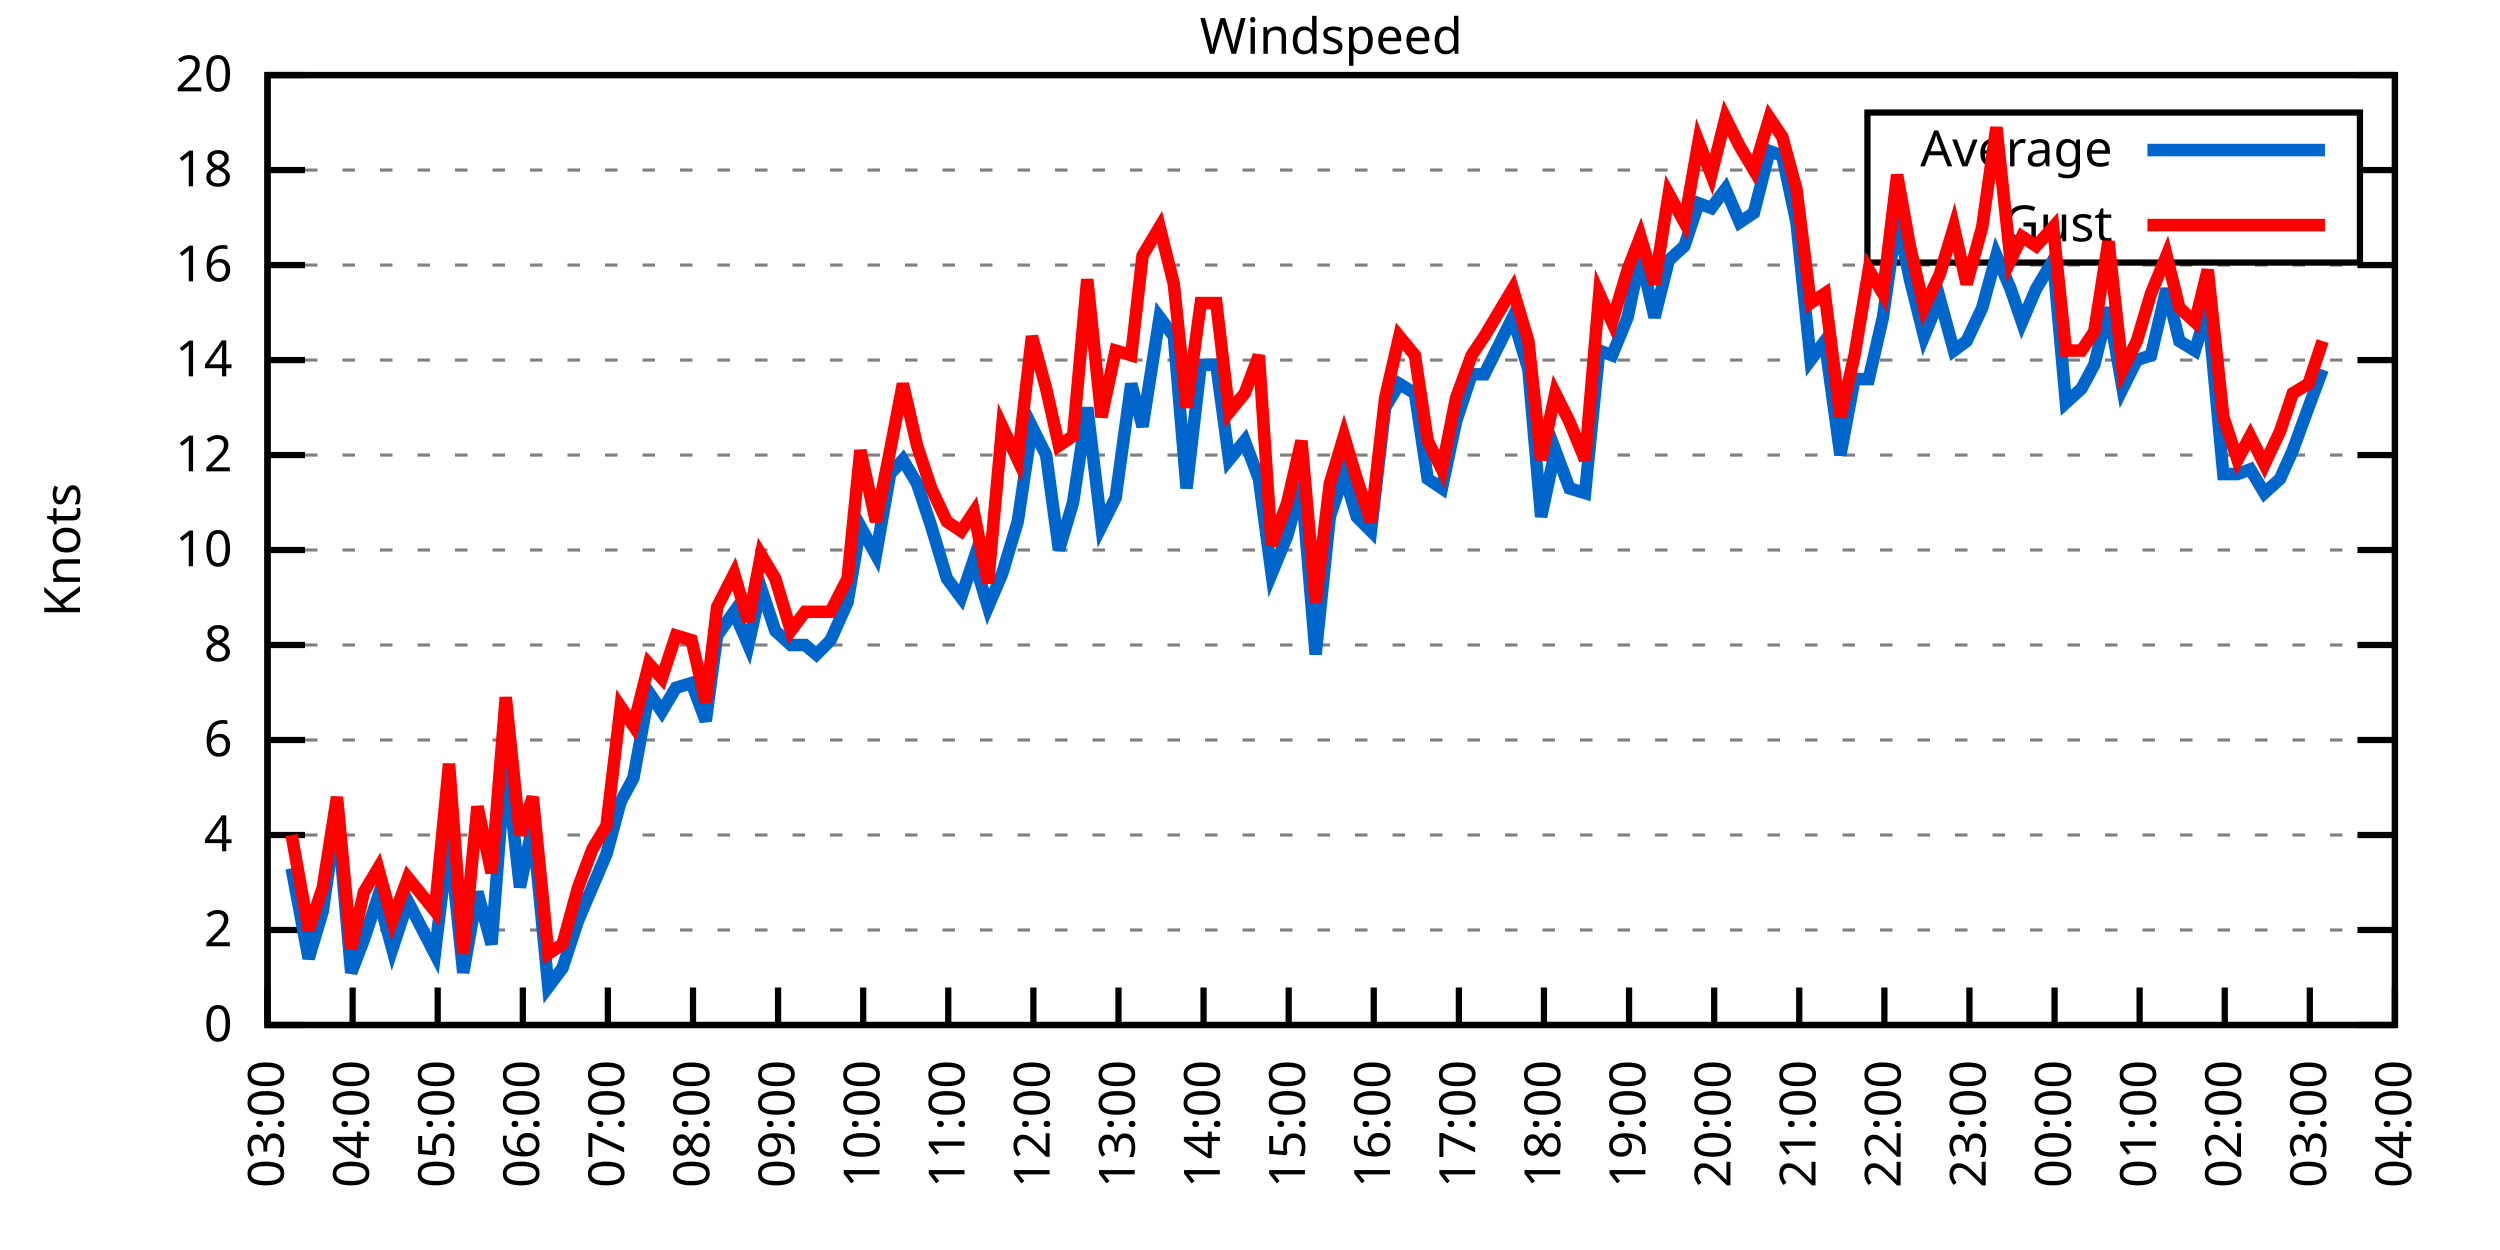
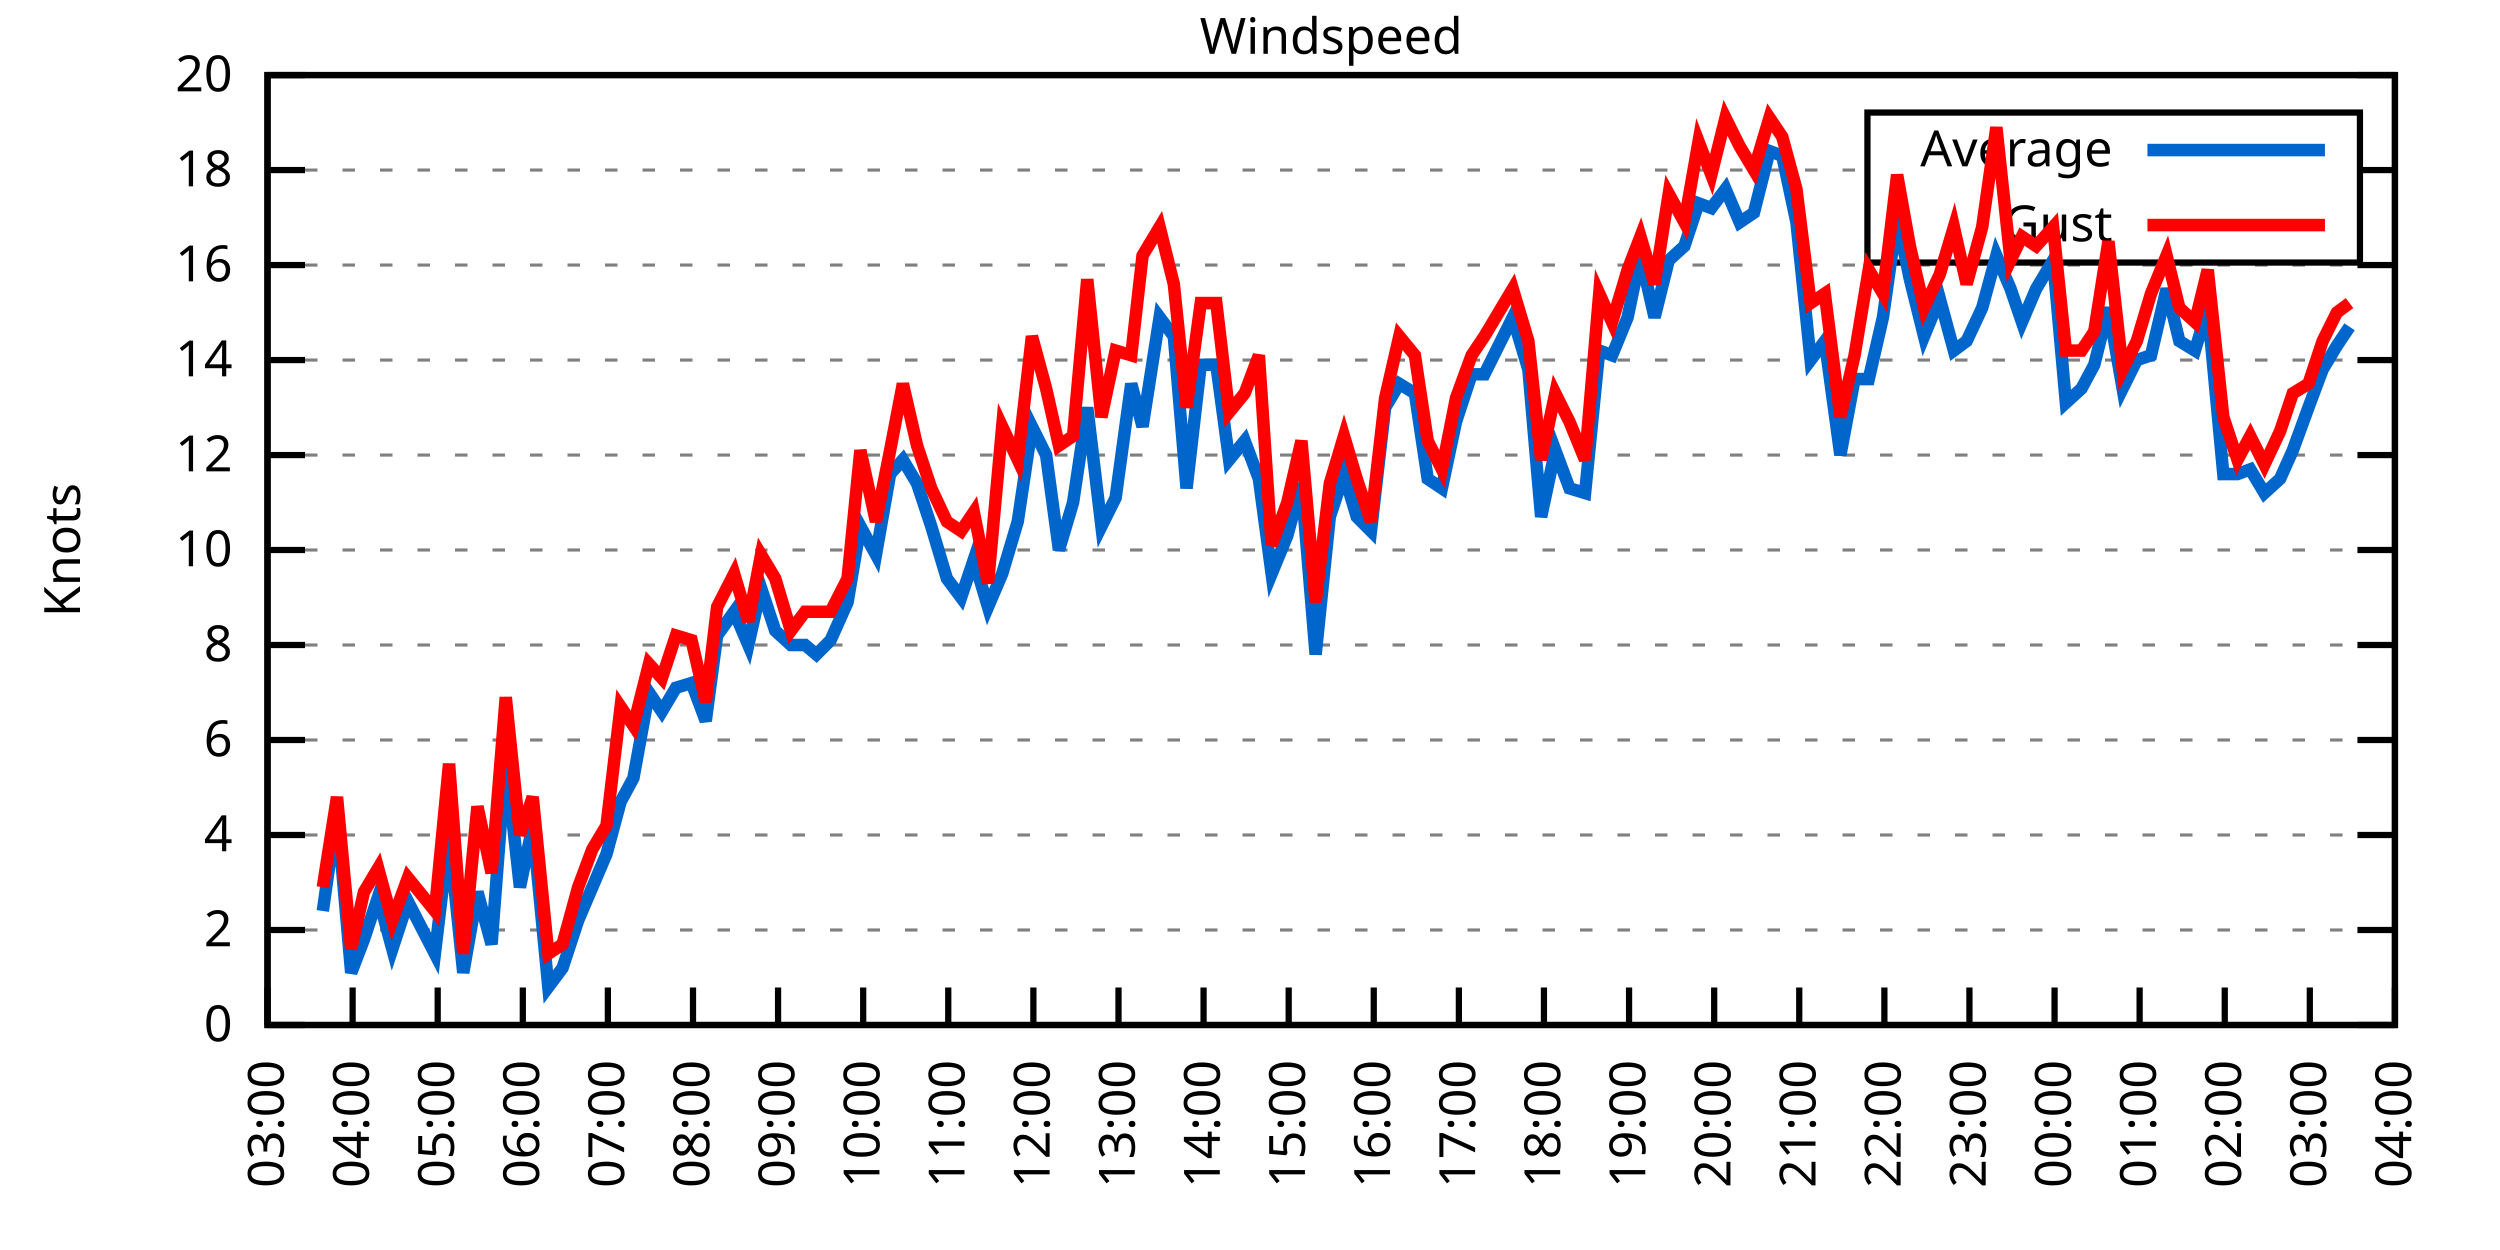
<svg xmlns="http://www.w3.org/2000/svg" xmlns:xlink="http://www.w3.org/1999/xlink" width="400" height="200" viewBox="0 0 400 200">
  <g id="gnuplot_canvas">
    <rect x="0" y="0" width="400" height="200" fill="none" />
    <defs>
      <circle id="gpDot" r="0.5" stroke-width="0.5" stroke="currentColor" />
      <path id="gpPt0" stroke-width="0.333" stroke="currentColor" d="M-1,0 h2 M0,-1 v2" />
      <path id="gpPt1" stroke-width="0.333" stroke="currentColor" d="M-1,-1 L1,1 M1,-1 L-1,1" />
      <path id="gpPt2" stroke-width="0.333" stroke="currentColor" d="M-1,0 L1,0 M0,-1 L0,1 M-1,-1 L1,1 M-1,1 L1,-1" />
      <rect id="gpPt3" stroke-width="0.333" stroke="currentColor" x="-1" y="-1" width="2" height="2" />
      <rect id="gpPt4" stroke-width="0.333" stroke="currentColor" fill="currentColor" x="-1" y="-1" width="2" height="2" />
      <circle id="gpPt5" stroke-width="0.333" stroke="currentColor" cx="0" cy="0" r="1" />
      <use xlink:href="#gpPt5" id="gpPt6" fill="currentColor" stroke="none" />
      <path id="gpPt7" stroke-width="0.333" stroke="currentColor" d="M0,-1.33 L-1.33,0.67 L1.33,0.67 z" />
      <use xlink:href="#gpPt7" id="gpPt8" fill="currentColor" stroke="none" />
      <use xlink:href="#gpPt7" id="gpPt9" stroke="currentColor" transform="rotate(180)" />
      <use xlink:href="#gpPt9" id="gpPt10" fill="currentColor" stroke="none" />
      <use xlink:href="#gpPt3" id="gpPt11" stroke="currentColor" transform="rotate(45)" />
      <use xlink:href="#gpPt11" id="gpPt12" fill="currentColor" stroke="none" />
      <path id="gpPt13" stroke-width="0.333" stroke="currentColor" d="M0,1.330 L1.265,0.411 L0.782,-1.067 L-0.782,-1.076 L-1.265,0.411 z" />
      <use xlink:href="#gpPt13" id="gpPt14" fill="currentColor" stroke="none" />
      <filter id="textbox" filterUnits="objectBoundingBox" x="0" y="0" height="1" width="1">
        <feFlood flood-color="white" flood-opacity="1" result="bgnd" />
        <feComposite in="SourceGraphic" in2="bgnd" operator="atop" />
      </filter>
      <filter id="greybox" filterUnits="objectBoundingBox" x="0" y="0" height="1" width="1">
        <feFlood flood-color="lightgrey" flood-opacity="1" result="grey" />
        <feComposite in="SourceGraphic" in2="grey" operator="atop" />
      </filter>
    </defs>
    <g fill="none" color="white" stroke="currentColor" stroke-width="1.00" stroke-linecap="butt" stroke-linejoin="miter">
</g>
    <g fill="none" color="black" stroke="currentColor" stroke-width="1.00" stroke-linecap="butt" stroke-linejoin="miter">
      <g stroke="none" shape-rendering="crispEdges">
        <polygon fill="rgb(255, 255, 255)" points="42.80,164.00 383.18,164.00 383.18,12.02 42.80,12.02 " />
      </g>
    </g>
    <g fill="none" color="black" stroke="currentColor" stroke-width="1.00" stroke-linecap="butt" stroke-linejoin="miter">
</g>
    <g fill="none" color="black" stroke="black" stroke-width="0.50" stroke-linecap="butt" stroke-linejoin="miter">
</g>
    <g fill="none" color="gray" stroke="currentColor" stroke-width="0.50" stroke-linecap="butt" stroke-linejoin="miter">
      <path stroke="gray" stroke-dasharray="2,4" class="gridline" d="M42.80,164.00 L383.19,164.00  " />
    </g>
    <g fill="none" color="gray" stroke="gray" stroke-width="1.00" stroke-linecap="butt" stroke-linejoin="miter">
</g>
    <g fill="none" color="black" stroke="currentColor" stroke-width="1.00" stroke-linecap="butt" stroke-linejoin="miter">
      <path stroke="black" d="M42.80,164.00 L48.80,164.00 M383.19,164.00 L377.19,164.00  " />
      <g transform="translate(37.20,166.60)" stroke="none" fill="black" font-family="Sans" font-size="8.00" text-anchor="end">
        <text>
          <tspan font-family="Sans"> 0</tspan>
        </text>
      </g>
    </g>
    <g fill="none" color="black" stroke="currentColor" stroke-width="1.00" stroke-linecap="butt" stroke-linejoin="miter">
</g>
    <g fill="none" color="black" stroke="black" stroke-width="0.50" stroke-linecap="butt" stroke-linejoin="miter">
</g>
    <g fill="none" color="gray" stroke="currentColor" stroke-width="0.50" stroke-linecap="butt" stroke-linejoin="miter">
      <path stroke="gray" stroke-dasharray="2,4" class="gridline" d="M42.80,148.80 L383.19,148.80  " />
    </g>
    <g fill="none" color="gray" stroke="gray" stroke-width="1.00" stroke-linecap="butt" stroke-linejoin="miter">
</g>
    <g fill="none" color="black" stroke="currentColor" stroke-width="1.00" stroke-linecap="butt" stroke-linejoin="miter">
      <path stroke="black" d="M42.80,148.80 L48.80,148.80 M383.19,148.80 L377.19,148.80  " />
      <g transform="translate(37.20,151.40)" stroke="none" fill="black" font-family="Sans" font-size="8.00" text-anchor="end">
        <text>
          <tspan font-family="Sans"> 2</tspan>
        </text>
      </g>
    </g>
    <g fill="none" color="black" stroke="currentColor" stroke-width="1.00" stroke-linecap="butt" stroke-linejoin="miter">
</g>
    <g fill="none" color="black" stroke="black" stroke-width="0.50" stroke-linecap="butt" stroke-linejoin="miter">
</g>
    <g fill="none" color="gray" stroke="currentColor" stroke-width="0.50" stroke-linecap="butt" stroke-linejoin="miter">
      <path stroke="gray" stroke-dasharray="2,4" class="gridline" d="M42.80,133.60 L383.19,133.60  " />
    </g>
    <g fill="none" color="gray" stroke="gray" stroke-width="1.00" stroke-linecap="butt" stroke-linejoin="miter">
</g>
    <g fill="none" color="black" stroke="currentColor" stroke-width="1.00" stroke-linecap="butt" stroke-linejoin="miter">
      <path stroke="black" d="M42.80,133.60 L48.80,133.60 M383.19,133.60 L377.19,133.60  " />
      <g transform="translate(37.20,136.20)" stroke="none" fill="black" font-family="Sans" font-size="8.00" text-anchor="end">
        <text>
          <tspan font-family="Sans"> 4</tspan>
        </text>
      </g>
    </g>
    <g fill="none" color="black" stroke="currentColor" stroke-width="1.00" stroke-linecap="butt" stroke-linejoin="miter">
</g>
    <g fill="none" color="black" stroke="black" stroke-width="0.50" stroke-linecap="butt" stroke-linejoin="miter">
</g>
    <g fill="none" color="gray" stroke="currentColor" stroke-width="0.50" stroke-linecap="butt" stroke-linejoin="miter">
      <path stroke="gray" stroke-dasharray="2,4" class="gridline" d="M42.80,118.40 L383.19,118.40  " />
    </g>
    <g fill="none" color="gray" stroke="gray" stroke-width="1.00" stroke-linecap="butt" stroke-linejoin="miter">
</g>
    <g fill="none" color="black" stroke="currentColor" stroke-width="1.00" stroke-linecap="butt" stroke-linejoin="miter">
      <path stroke="black" d="M42.80,118.40 L48.80,118.40 M383.19,118.40 L377.19,118.40  " />
      <g transform="translate(37.20,121.00)" stroke="none" fill="black" font-family="Sans" font-size="8.00" text-anchor="end">
        <text>
          <tspan font-family="Sans"> 6</tspan>
        </text>
      </g>
    </g>
    <g fill="none" color="black" stroke="currentColor" stroke-width="1.00" stroke-linecap="butt" stroke-linejoin="miter">
</g>
    <g fill="none" color="black" stroke="black" stroke-width="0.50" stroke-linecap="butt" stroke-linejoin="miter">
</g>
    <g fill="none" color="gray" stroke="currentColor" stroke-width="0.50" stroke-linecap="butt" stroke-linejoin="miter">
      <path stroke="gray" stroke-dasharray="2,4" class="gridline" d="M42.80,103.20 L383.19,103.20  " />
    </g>
    <g fill="none" color="gray" stroke="gray" stroke-width="1.00" stroke-linecap="butt" stroke-linejoin="miter">
</g>
    <g fill="none" color="black" stroke="currentColor" stroke-width="1.00" stroke-linecap="butt" stroke-linejoin="miter">
      <path stroke="black" d="M42.80,103.20 L48.80,103.20 M383.19,103.20 L377.19,103.20  " />
      <g transform="translate(37.20,105.80)" stroke="none" fill="black" font-family="Sans" font-size="8.00" text-anchor="end">
        <text>
          <tspan font-family="Sans"> 8</tspan>
        </text>
      </g>
    </g>
    <g fill="none" color="black" stroke="currentColor" stroke-width="1.00" stroke-linecap="butt" stroke-linejoin="miter">
</g>
    <g fill="none" color="black" stroke="black" stroke-width="0.50" stroke-linecap="butt" stroke-linejoin="miter">
</g>
    <g fill="none" color="gray" stroke="currentColor" stroke-width="0.50" stroke-linecap="butt" stroke-linejoin="miter">
      <path stroke="gray" stroke-dasharray="2,4" class="gridline" d="M42.80,88.00 L383.19,88.00  " />
    </g>
    <g fill="none" color="gray" stroke="gray" stroke-width="1.00" stroke-linecap="butt" stroke-linejoin="miter">
</g>
    <g fill="none" color="black" stroke="currentColor" stroke-width="1.00" stroke-linecap="butt" stroke-linejoin="miter">
      <path stroke="black" d="M42.80,88.00 L48.80,88.00 M383.19,88.00 L377.19,88.00  " />
      <g transform="translate(37.20,90.60)" stroke="none" fill="black" font-family="Sans" font-size="8.00" text-anchor="end">
        <text>
          <tspan font-family="Sans"> 10</tspan>
        </text>
      </g>
    </g>
    <g fill="none" color="black" stroke="currentColor" stroke-width="1.00" stroke-linecap="butt" stroke-linejoin="miter">
</g>
    <g fill="none" color="black" stroke="black" stroke-width="0.50" stroke-linecap="butt" stroke-linejoin="miter">
</g>
    <g fill="none" color="gray" stroke="currentColor" stroke-width="0.50" stroke-linecap="butt" stroke-linejoin="miter">
      <path stroke="gray" stroke-dasharray="2,4" class="gridline" d="M42.80,72.81 L383.19,72.81  " />
    </g>
    <g fill="none" color="gray" stroke="gray" stroke-width="1.00" stroke-linecap="butt" stroke-linejoin="miter">
</g>
    <g fill="none" color="black" stroke="currentColor" stroke-width="1.00" stroke-linecap="butt" stroke-linejoin="miter">
      <path stroke="black" d="M42.80,72.81 L48.80,72.81 M383.19,72.81 L377.19,72.81  " />
      <g transform="translate(37.20,75.41)" stroke="none" fill="black" font-family="Sans" font-size="8.00" text-anchor="end">
        <text>
          <tspan font-family="Sans"> 12</tspan>
        </text>
      </g>
    </g>
    <g fill="none" color="black" stroke="currentColor" stroke-width="1.00" stroke-linecap="butt" stroke-linejoin="miter">
</g>
    <g fill="none" color="black" stroke="black" stroke-width="0.50" stroke-linecap="butt" stroke-linejoin="miter">
</g>
    <g fill="none" color="gray" stroke="currentColor" stroke-width="0.50" stroke-linecap="butt" stroke-linejoin="miter">
      <path stroke="gray" stroke-dasharray="2,4" class="gridline" d="M42.80,57.61 L383.19,57.61  " />
    </g>
    <g fill="none" color="gray" stroke="gray" stroke-width="1.00" stroke-linecap="butt" stroke-linejoin="miter">
</g>
    <g fill="none" color="black" stroke="currentColor" stroke-width="1.00" stroke-linecap="butt" stroke-linejoin="miter">
      <path stroke="black" d="M42.80,57.61 L48.80,57.61 M383.19,57.61 L377.19,57.61  " />
      <g transform="translate(37.20,60.21)" stroke="none" fill="black" font-family="Sans" font-size="8.00" text-anchor="end">
        <text>
          <tspan font-family="Sans"> 14</tspan>
        </text>
      </g>
    </g>
    <g fill="none" color="black" stroke="currentColor" stroke-width="1.00" stroke-linecap="butt" stroke-linejoin="miter">
</g>
    <g fill="none" color="black" stroke="black" stroke-width="0.50" stroke-linecap="butt" stroke-linejoin="miter">
</g>
    <g fill="none" color="gray" stroke="currentColor" stroke-width="0.50" stroke-linecap="butt" stroke-linejoin="miter">
      <path stroke="gray" stroke-dasharray="2,4" class="gridline" d="M42.80,42.41 L383.19,42.41  " />
    </g>
    <g fill="none" color="gray" stroke="gray" stroke-width="1.00" stroke-linecap="butt" stroke-linejoin="miter">
</g>
    <g fill="none" color="black" stroke="currentColor" stroke-width="1.00" stroke-linecap="butt" stroke-linejoin="miter">
      <path stroke="black" d="M42.80,42.41 L48.80,42.41 M383.19,42.41 L377.19,42.41  " />
      <g transform="translate(37.20,45.01)" stroke="none" fill="black" font-family="Sans" font-size="8.00" text-anchor="end">
        <text>
          <tspan font-family="Sans"> 16</tspan>
        </text>
      </g>
    </g>
    <g fill="none" color="black" stroke="currentColor" stroke-width="1.00" stroke-linecap="butt" stroke-linejoin="miter">
</g>
    <g fill="none" color="black" stroke="black" stroke-width="0.50" stroke-linecap="butt" stroke-linejoin="miter">
</g>
    <g fill="none" color="gray" stroke="currentColor" stroke-width="0.50" stroke-linecap="butt" stroke-linejoin="miter">
      <path stroke="gray" stroke-dasharray="2,4" class="gridline" d="M42.80,27.21 L298.79,27.21 M377.59,27.21 L383.19,27.21  " />
    </g>
    <g fill="none" color="gray" stroke="gray" stroke-width="1.00" stroke-linecap="butt" stroke-linejoin="miter">
</g>
    <g fill="none" color="black" stroke="currentColor" stroke-width="1.00" stroke-linecap="butt" stroke-linejoin="miter">
      <path stroke="black" d="M42.80,27.21 L48.80,27.21 M383.19,27.21 L377.19,27.21  " />
      <g transform="translate(37.20,29.81)" stroke="none" fill="black" font-family="Sans" font-size="8.00" text-anchor="end">
        <text>
          <tspan font-family="Sans"> 18</tspan>
        </text>
      </g>
    </g>
    <g fill="none" color="black" stroke="currentColor" stroke-width="1.00" stroke-linecap="butt" stroke-linejoin="miter">
</g>
    <g fill="none" color="black" stroke="black" stroke-width="0.50" stroke-linecap="butt" stroke-linejoin="miter">
</g>
    <g fill="none" color="gray" stroke="currentColor" stroke-width="0.50" stroke-linecap="butt" stroke-linejoin="miter">
      <path stroke="gray" stroke-dasharray="2,4" class="gridline" d="M42.80,12.01 L383.19,12.01  " />
    </g>
    <g fill="none" color="gray" stroke="gray" stroke-width="1.00" stroke-linecap="butt" stroke-linejoin="miter">
</g>
    <g fill="none" color="black" stroke="currentColor" stroke-width="1.00" stroke-linecap="butt" stroke-linejoin="miter">
      <path stroke="black" d="M42.80,12.01 L48.80,12.01 M383.19,12.01 L377.19,12.01  " />
      <g transform="translate(37.20,14.61)" stroke="none" fill="black" font-family="Sans" font-size="8.00" text-anchor="end">
        <text>
          <tspan font-family="Sans"> 20</tspan>
        </text>
      </g>
    </g>
    <g fill="none" color="black" stroke="currentColor" stroke-width="1.00" stroke-linecap="butt" stroke-linejoin="miter">
      <path stroke="black" d="M42.80,164.00 L42.80,158.00  " />
      <g transform="translate(45.40,169.60) rotate(270.00)" stroke="none" fill="black" font-family="Sans" font-size="8.00" text-anchor="end">
        <text>
          <tspan font-family="Sans">03:00</tspan>
        </text>
      </g>
    </g>
    <g fill="none" color="black" stroke="currentColor" stroke-width="1.00" stroke-linecap="butt" stroke-linejoin="miter">
      <path stroke="black" d="M56.42,164.00 L56.42,158.00  " />
      <g transform="translate(59.02,169.60) rotate(270.00)" stroke="none" fill="black" font-family="Sans" font-size="8.00" text-anchor="end">
        <text>
          <tspan font-family="Sans">04:00</tspan>
        </text>
      </g>
    </g>
    <g fill="none" color="black" stroke="currentColor" stroke-width="1.00" stroke-linecap="butt" stroke-linejoin="miter">
      <path stroke="black" d="M70.03,164.00 L70.03,158.00  " />
      <g transform="translate(72.63,169.60) rotate(270.00)" stroke="none" fill="black" font-family="Sans" font-size="8.00" text-anchor="end">
        <text>
          <tspan font-family="Sans">05:00</tspan>
        </text>
      </g>
    </g>
    <g fill="none" color="black" stroke="currentColor" stroke-width="1.00" stroke-linecap="butt" stroke-linejoin="miter">
      <path stroke="black" d="M83.65,164.00 L83.65,158.00  " />
      <g transform="translate(86.25,169.60) rotate(270.00)" stroke="none" fill="black" font-family="Sans" font-size="8.00" text-anchor="end">
        <text>
          <tspan font-family="Sans">06:00</tspan>
        </text>
      </g>
    </g>
    <g fill="none" color="black" stroke="currentColor" stroke-width="1.00" stroke-linecap="butt" stroke-linejoin="miter">
      <path stroke="black" d="M97.26,164.00 L97.26,158.00  " />
      <g transform="translate(99.86,169.60) rotate(270.00)" stroke="none" fill="black" font-family="Sans" font-size="8.00" text-anchor="end">
        <text>
          <tspan font-family="Sans">07:00</tspan>
        </text>
      </g>
    </g>
    <g fill="none" color="black" stroke="currentColor" stroke-width="1.00" stroke-linecap="butt" stroke-linejoin="miter">
      <path stroke="black" d="M110.88,164.00 L110.88,158.00  " />
      <g transform="translate(113.48,169.60) rotate(270.00)" stroke="none" fill="black" font-family="Sans" font-size="8.00" text-anchor="end">
        <text>
          <tspan font-family="Sans">08:00</tspan>
        </text>
      </g>
    </g>
    <g fill="none" color="black" stroke="currentColor" stroke-width="1.00" stroke-linecap="butt" stroke-linejoin="miter">
      <path stroke="black" d="M124.49,164.00 L124.49,158.00  " />
      <g transform="translate(127.09,169.60) rotate(270.00)" stroke="none" fill="black" font-family="Sans" font-size="8.00" text-anchor="end">
        <text>
          <tspan font-family="Sans">09:00</tspan>
        </text>
      </g>
    </g>
    <g fill="none" color="black" stroke="currentColor" stroke-width="1.00" stroke-linecap="butt" stroke-linejoin="miter">
      <path stroke="black" d="M138.11,164.00 L138.11,158.00  " />
      <g transform="translate(140.71,169.60) rotate(270.00)" stroke="none" fill="black" font-family="Sans" font-size="8.00" text-anchor="end">
        <text>
          <tspan font-family="Sans">10:00</tspan>
        </text>
      </g>
    </g>
    <g fill="none" color="black" stroke="currentColor" stroke-width="1.00" stroke-linecap="butt" stroke-linejoin="miter">
      <path stroke="black" d="M151.72,164.00 L151.72,158.00  " />
      <g transform="translate(154.32,169.60) rotate(270.00)" stroke="none" fill="black" font-family="Sans" font-size="8.00" text-anchor="end">
        <text>
          <tspan font-family="Sans">11:00</tspan>
        </text>
      </g>
    </g>
    <g fill="none" color="black" stroke="currentColor" stroke-width="1.00" stroke-linecap="butt" stroke-linejoin="miter">
      <path stroke="black" d="M165.34,164.00 L165.34,158.00  " />
      <g transform="translate(167.94,169.60) rotate(270.00)" stroke="none" fill="black" font-family="Sans" font-size="8.00" text-anchor="end">
        <text>
          <tspan font-family="Sans">12:00</tspan>
        </text>
      </g>
    </g>
    <g fill="none" color="black" stroke="currentColor" stroke-width="1.00" stroke-linecap="butt" stroke-linejoin="miter">
      <path stroke="black" d="M178.96,164.00 L178.96,158.00  " />
      <g transform="translate(181.56,169.60) rotate(270.00)" stroke="none" fill="black" font-family="Sans" font-size="8.00" text-anchor="end">
        <text>
          <tspan font-family="Sans">13:00</tspan>
        </text>
      </g>
    </g>
    <g fill="none" color="black" stroke="currentColor" stroke-width="1.00" stroke-linecap="butt" stroke-linejoin="miter">
      <path stroke="black" d="M192.57,164.00 L192.57,158.00  " />
      <g transform="translate(195.17,169.60) rotate(270.00)" stroke="none" fill="black" font-family="Sans" font-size="8.00" text-anchor="end">
        <text>
          <tspan font-family="Sans">14:00</tspan>
        </text>
      </g>
    </g>
    <g fill="none" color="black" stroke="currentColor" stroke-width="1.00" stroke-linecap="butt" stroke-linejoin="miter">
      <path stroke="black" d="M206.19,164.00 L206.19,158.00  " />
      <g transform="translate(208.79,169.60) rotate(270.00)" stroke="none" fill="black" font-family="Sans" font-size="8.00" text-anchor="end">
        <text>
          <tspan font-family="Sans">15:00</tspan>
        </text>
      </g>
    </g>
    <g fill="none" color="black" stroke="currentColor" stroke-width="1.00" stroke-linecap="butt" stroke-linejoin="miter">
      <path stroke="black" d="M219.80,164.00 L219.80,158.00  " />
      <g transform="translate(222.40,169.60) rotate(270.00)" stroke="none" fill="black" font-family="Sans" font-size="8.00" text-anchor="end">
        <text>
          <tspan font-family="Sans">16:00</tspan>
        </text>
      </g>
    </g>
    <g fill="none" color="black" stroke="currentColor" stroke-width="1.00" stroke-linecap="butt" stroke-linejoin="miter">
      <path stroke="black" d="M233.42,164.00 L233.42,158.00  " />
      <g transform="translate(236.02,169.60) rotate(270.00)" stroke="none" fill="black" font-family="Sans" font-size="8.00" text-anchor="end">
        <text>
          <tspan font-family="Sans">17:00</tspan>
        </text>
      </g>
    </g>
    <g fill="none" color="black" stroke="currentColor" stroke-width="1.00" stroke-linecap="butt" stroke-linejoin="miter">
      <path stroke="black" d="M247.03,164.00 L247.03,158.00  " />
      <g transform="translate(249.63,169.60) rotate(270.00)" stroke="none" fill="black" font-family="Sans" font-size="8.00" text-anchor="end">
        <text>
          <tspan font-family="Sans">18:00</tspan>
        </text>
      </g>
    </g>
    <g fill="none" color="black" stroke="currentColor" stroke-width="1.00" stroke-linecap="butt" stroke-linejoin="miter">
      <path stroke="black" d="M260.65,164.00 L260.65,158.00  " />
      <g transform="translate(263.25,169.60) rotate(270.00)" stroke="none" fill="black" font-family="Sans" font-size="8.00" text-anchor="end">
        <text>
          <tspan font-family="Sans">19:00</tspan>
        </text>
      </g>
    </g>
    <g fill="none" color="black" stroke="currentColor" stroke-width="1.00" stroke-linecap="butt" stroke-linejoin="miter">
      <path stroke="black" d="M274.27,164.00 L274.27,158.00  " />
      <g transform="translate(276.87,169.60) rotate(270.00)" stroke="none" fill="black" font-family="Sans" font-size="8.00" text-anchor="end">
        <text>
          <tspan font-family="Sans">20:00</tspan>
        </text>
      </g>
    </g>
    <g fill="none" color="black" stroke="currentColor" stroke-width="1.00" stroke-linecap="butt" stroke-linejoin="miter">
      <path stroke="black" d="M287.88,164.00 L287.88,158.00  " />
      <g transform="translate(290.48,169.60) rotate(270.00)" stroke="none" fill="black" font-family="Sans" font-size="8.00" text-anchor="end">
        <text>
          <tspan font-family="Sans">21:00</tspan>
        </text>
      </g>
    </g>
    <g fill="none" color="black" stroke="currentColor" stroke-width="1.00" stroke-linecap="butt" stroke-linejoin="miter">
      <path stroke="black" d="M301.50,164.00 L301.50,158.00  " />
      <g transform="translate(304.10,169.60) rotate(270.00)" stroke="none" fill="black" font-family="Sans" font-size="8.00" text-anchor="end">
        <text>
          <tspan font-family="Sans">22:00</tspan>
        </text>
      </g>
    </g>
    <g fill="none" color="black" stroke="currentColor" stroke-width="1.00" stroke-linecap="butt" stroke-linejoin="miter">
      <path stroke="black" d="M315.11,164.00 L315.11,158.00  " />
      <g transform="translate(317.71,169.60) rotate(270.00)" stroke="none" fill="black" font-family="Sans" font-size="8.00" text-anchor="end">
        <text>
          <tspan font-family="Sans">23:00</tspan>
        </text>
      </g>
    </g>
    <g fill="none" color="black" stroke="currentColor" stroke-width="1.00" stroke-linecap="butt" stroke-linejoin="miter">
      <path stroke="black" d="M328.73,164.00 L328.73,158.00  " />
      <g transform="translate(331.33,169.60) rotate(270.00)" stroke="none" fill="black" font-family="Sans" font-size="8.00" text-anchor="end">
        <text>
          <tspan font-family="Sans">00:00</tspan>
        </text>
      </g>
    </g>
    <g fill="none" color="black" stroke="currentColor" stroke-width="1.00" stroke-linecap="butt" stroke-linejoin="miter">
      <path stroke="black" d="M342.34,164.00 L342.34,158.00  " />
      <g transform="translate(344.94,169.60) rotate(270.00)" stroke="none" fill="black" font-family="Sans" font-size="8.00" text-anchor="end">
        <text>
          <tspan font-family="Sans">01:00</tspan>
        </text>
      </g>
    </g>
    <g fill="none" color="black" stroke="currentColor" stroke-width="1.00" stroke-linecap="butt" stroke-linejoin="miter">
      <path stroke="black" d="M355.96,164.00 L355.96,158.00  " />
      <g transform="translate(358.56,169.60) rotate(270.00)" stroke="none" fill="black" font-family="Sans" font-size="8.00" text-anchor="end">
        <text>
          <tspan font-family="Sans">02:00</tspan>
        </text>
      </g>
    </g>
    <g fill="none" color="black" stroke="currentColor" stroke-width="1.00" stroke-linecap="butt" stroke-linejoin="miter">
      <path stroke="black" d="M369.57,164.00 L369.57,158.00  " />
      <g transform="translate(372.17,169.60) rotate(270.00)" stroke="none" fill="black" font-family="Sans" font-size="8.00" text-anchor="end">
        <text>
          <tspan font-family="Sans">03:00</tspan>
        </text>
      </g>
    </g>
    <g fill="none" color="black" stroke="currentColor" stroke-width="1.00" stroke-linecap="butt" stroke-linejoin="miter">
      <path stroke="black" d="M383.19,164.00 L383.19,158.00  " />
      <g transform="translate(385.79,169.60) rotate(270.00)" stroke="none" fill="black" font-family="Sans" font-size="8.00" text-anchor="end">
        <text>
          <tspan font-family="Sans">04:00</tspan>
        </text>
      </g>
    </g>
    <g fill="none" color="black" stroke="currentColor" stroke-width="1.00" stroke-linecap="butt" stroke-linejoin="miter">
</g>
    <g fill="none" color="black" stroke="currentColor" stroke-width="1.00" stroke-linecap="butt" stroke-linejoin="miter">
      <path stroke="black" d="M42.80,12.01 L42.80,164.00 L383.19,164.00 L383.19,12.01 L42.80,12.01 Z  " />
    </g>
    <g fill="none" color="black" stroke="currentColor" stroke-width="1.00" stroke-linecap="butt" stroke-linejoin="miter">
</g>
    <g fill="none" color="black" stroke="currentColor" stroke-width="1.00" stroke-linecap="butt" stroke-linejoin="miter">
      <path stroke="black" d="M298.79,42.01 L298.79,18.01 L377.59,18.01 L377.59,42.01 L298.79,42.01 Z  " />
    </g>
    <g id="Windspeed_plot_1">
      <g fill="none" color="white" stroke="black" stroke-width="2.00" stroke-linecap="butt" stroke-linejoin="miter">
</g>
      <g fill="none" color="black" stroke="currentColor" stroke-width="2.00" stroke-linecap="butt" stroke-linejoin="miter">
        <g transform="translate(337.99,26.61)" stroke="none" fill="black" font-family="Sans" font-size="8.00" text-anchor="end">
          <text>
            <tspan font-family="Sans">Average</tspan>
          </text>
        </g>
      </g>
      <g fill="none" color="black" stroke="currentColor" stroke-width="2.00" stroke-linecap="butt" stroke-linejoin="miter">
-         <path stroke="rgb(  0, 102, 204)" d="M343.59,24.01 L371.99,24.01 M46.66,138.92 L49.38,153.36 L51.65,145.76 L53.92,129.80 L56.19,155.64 L58.23,150.32   L60.50,143.48 L62.77,151.84 L65.27,144.24 L69.58,152.60 L71.85,133.60 L74.12,155.64 L76.39,142.72 L78.65,151.08   L80.92,121.44 L83.19,141.96 L85.24,132.08 L87.73,157.92 L90.00,154.88 L92.50,147.28 L94.77,141.96 L97.04,136.64   L99.30,128.28 L101.35,124.48 L103.84,110.80 L105.89,113.84 L108.15,110.04 L110.65,109.28 L112.92,115.36 L114.74,101.68   L117.46,97.88 L119.73,103.20 L121.77,94.08 L124.04,100.92 L126.54,103.20 L128.81,103.20 L130.62,104.72 L132.89,102.44   L135.61,96.36 L137.66,84.21 L140.15,88.76 L142.42,75.85 L144.46,73.57 L146.73,77.37 L149.00,84.21 L151.50,92.56   L153.77,95.60 L155.81,89.52 L158.08,97.12 L160.35,91.80 L162.84,83.45 L165.11,68.25 L167.38,72.81 L169.43,88.00   L171.69,80.41 L173.96,65.21 L176.23,84.21 L178.50,79.65 L181.00,61.41 L182.81,68.25 L185.54,50.77 L187.81,53.81   L189.85,78.13 L192.12,58.37 L194.61,58.37 L196.66,73.57 L199.15,70.53 L201.42,76.61 L203.46,91.80 L205.96,85.73   L208.23,77.37 L210.50,104.72 L212.77,82.69 L215.04,75.85 L217.08,82.69 L219.35,84.97 L221.62,65.21 L223.89,61.41   L226.38,62.93 L228.43,76.61 L230.70,78.13 L232.96,67.49 L235.46,59.89 L237.50,59.89 L239.77,55.33 L242.04,50.77   L244.54,59.13 L246.58,82.69 L248.85,72.05 L251.12,78.13 L253.61,78.89 L255.88,56.09 L257.93,56.85 L260.42,50.77   L262.47,40.89 L264.73,50.77 L267.00,41.65 L269.50,39.37 L271.77,32.53 L273.81,33.29 L276.08,30.25 L278.35,35.57   L280.62,34.05 L283.12,24.17 L285.16,24.93 L287.43,35.57 L289.70,57.61 L291.97,54.57 L294.46,72.81 L296.73,60.65   L299.00,60.65 L301.27,50.77 L303.54,34.81 L305.58,44.69 L307.85,53.81 L310.35,47.73 L312.62,56.09 L314.66,54.57   L317.15,49.25 L319.42,40.89 L321.69,46.21 L323.51,51.53 L325.78,46.21 L328.50,41.65 L330.54,64.45 L333.04,62.17   L335.08,58.37 L337.35,49.25 L339.62,62.17 L341.89,57.61 L344.16,56.85 L346.65,46.21 L348.70,54.57 L351.19,56.09   L353.24,49.25 L355.73,75.85 L358.00,75.85 L360.04,75.09 L362.31,78.89 L364.81,76.61 L366.85,72.05 L369.35,65.21   L371.62,59.13  " />
+         <path stroke="rgb(  0, 102, 204)" d="M343.59,24.01 L371.99,24.01 M51.65,145.76 L53.92,129.80 L56.19,155.64 L58.23,150.32 L60.50,143.48 L62.77,151.84   L65.27,144.24 L69.58,152.60 L71.85,133.60 L74.12,155.64 L76.39,142.72 L78.65,151.08 L80.92,121.44 L83.19,141.96   L85.24,132.08 L87.73,157.92 L90.00,154.88 L92.50,147.28 L94.77,141.96 L97.04,136.64 L99.30,128.28 L101.35,124.48   L103.84,110.80 L105.89,113.84 L108.15,110.04 L110.65,109.28 L112.92,115.36 L114.74,101.68 L117.46,97.88 L119.73,103.20   L121.77,94.08 L124.04,100.92 L126.54,103.20 L128.81,103.20 L130.62,104.72 L132.89,102.44 L135.61,96.36 L137.66,84.21   L140.15,88.76 L142.42,75.85 L144.46,73.57 L146.73,77.37 L149.00,84.21 L151.50,92.56 L153.77,95.60 L155.81,89.52   L158.08,97.12 L160.35,91.80 L162.84,83.45 L165.11,68.25 L167.38,72.81 L169.43,88.00 L171.69,80.41 L173.96,65.21   L176.23,84.21 L178.50,79.65 L181.00,61.41 L182.81,68.25 L185.54,50.77 L187.81,53.81 L189.85,78.13 L192.12,58.37   L194.61,58.37 L196.66,73.57 L199.15,70.53 L201.42,76.61 L203.46,91.80 L205.96,85.73 L208.23,77.37 L210.50,104.72   L212.77,82.69 L215.04,75.85 L217.08,82.69 L219.35,84.97 L221.62,65.21 L223.89,61.41 L226.38,62.93 L228.43,76.61   L230.70,78.13 L232.96,67.49 L235.46,59.89 L237.50,59.89 L239.77,55.33 L242.04,50.77 L244.54,59.13 L246.58,82.69   L248.85,72.05 L251.12,78.13 L253.61,78.89 L255.88,56.09 L257.93,56.85 L260.42,50.77 L262.47,40.89 L264.73,50.77   L267.00,41.65 L269.50,39.37 L271.77,32.53 L273.81,33.29 L276.08,30.25 L278.35,35.57 L280.62,34.05 L283.12,24.17   L285.16,24.93 L287.43,35.57 L289.70,57.61 L291.97,54.57 L294.46,72.81 L296.73,60.65 L299.00,60.65 L301.27,50.77   L303.54,34.81 L305.58,44.69 L307.85,53.81 L310.35,47.73 L312.62,56.09 L314.66,54.57 L317.15,49.25 L319.42,40.89   L321.69,46.21 L323.51,51.53 L325.78,46.21 L328.50,41.65 L330.54,64.45 L333.04,62.17 L335.08,58.37 L337.35,49.25   L339.62,62.17 L341.89,57.61 L344.16,56.85 L346.65,46.21 L348.70,54.57 L351.19,56.09 L353.24,49.25 L355.73,75.85   L358.00,75.85 L360.04,75.09 L362.31,78.89 L364.81,76.61 L366.85,72.05 L369.35,65.21 L371.62,59.13 L373.89,55.33   L375.93,52.29  " />
      </g>
    </g>
    <g id="Windspeed_plot_2">
      <g fill="none" color="black" stroke="currentColor" stroke-width="2.00" stroke-linecap="butt" stroke-linejoin="miter">
        <g transform="translate(337.99,38.61)" stroke="none" fill="black" font-family="Sans" font-size="8.00" text-anchor="end">
          <text>
            <tspan font-family="Sans">Gust</tspan>
          </text>
        </g>
      </g>
      <g fill="none" color="black" stroke="currentColor" stroke-width="2.00" stroke-linecap="butt" stroke-linejoin="miter">
-         <path stroke="rgb(255,   0,   0)" d="M343.59,36.01 L371.99,36.01 M46.66,133.60 L49.38,148.80 L51.65,141.96 L53.92,127.52 L56.19,151.84 L58.23,142.72   L60.50,138.92 L62.77,147.28 L65.27,140.44 L69.58,145.76 L71.85,122.20 L74.12,152.60 L76.39,129.04 L78.65,139.68   L80.92,111.56 L83.19,133.60 L85.24,127.52 L87.73,152.60 L90.00,151.08 L92.50,141.96 L94.77,135.88 L97.04,132.08   L99.30,113.08 L101.35,116.12 L103.84,106.24 L105.89,108.52 L108.15,101.68 L110.65,102.44 L112.92,112.32 L114.74,97.12   L117.46,91.80 L119.73,99.40 L121.77,88.76 L124.04,92.56 L126.54,100.92 L128.81,97.88 L130.62,97.88 L132.89,97.88   L135.61,92.56 L137.66,72.05 L140.15,83.45 L142.42,72.05 L144.46,61.41 L146.73,71.29 L149.00,78.13 L151.50,83.45   L153.77,84.97 L155.81,81.93 L158.08,93.32 L160.35,68.25 L162.84,73.57 L165.11,53.81 L167.38,62.17 L169.43,71.29   L171.69,69.77 L173.96,44.69 L176.23,66.73 L178.50,56.09 L181.00,56.85 L182.81,40.89 L185.54,36.33 L187.81,45.45   L189.85,65.21 L192.12,48.49 L194.61,48.49 L196.66,65.97 L199.15,62.93 L201.42,56.85 L203.46,87.25 L205.96,80.41   L208.23,70.53 L210.50,96.36 L212.77,77.37 L215.04,69.77 L217.08,76.61 L219.35,83.45 L221.62,63.69 L223.89,53.81   L226.38,56.85 L228.43,70.53 L230.70,75.09 L232.96,63.69 L235.46,56.85 L237.50,53.81 L239.77,50.01 L242.04,46.21   L244.54,54.57 L246.58,73.57 L248.85,62.93 L251.12,67.49 L253.61,73.57 L255.88,46.97 L257.93,51.53 L260.42,43.17   L262.47,37.85 L264.73,45.45 L267.00,31.01 L269.50,35.57 L271.77,22.65 L273.81,27.97 L276.08,18.85 L278.35,23.41   L280.62,27.21 L283.12,18.85 L285.16,21.89 L287.43,30.25 L289.70,48.49 L291.97,46.97 L294.46,66.73 L296.73,56.85   L299.00,43.17 L301.27,46.97 L303.54,27.97 L305.58,39.37 L307.85,49.25 L310.35,43.93 L312.62,36.33 L314.66,45.45   L317.15,36.33 L319.42,20.37 L321.69,41.65 L323.51,37.85 L325.78,39.37 L328.50,36.33 L330.54,56.09 L333.04,56.09   L335.08,53.05 L337.35,38.61 L339.62,59.13 L341.89,54.57 L344.16,46.97 L346.65,40.89 L348.70,49.25 L351.19,51.53   L353.24,43.17 L355.73,66.73 L358.00,73.57 L360.04,69.77 L362.31,74.33 L364.81,69.01 L366.85,62.93 L369.35,61.41   L371.62,54.57  " />
+         <path stroke="rgb(255,   0,   0)" d="M343.59,36.01 L371.99,36.01 M51.65,141.96 L53.92,127.52 L56.19,151.84 L58.23,142.72 L60.50,138.92 L62.77,147.28   L65.27,140.44 L69.58,145.76 L71.85,122.20 L74.12,152.60 L76.39,129.04 L78.65,139.68 L80.92,111.56 L83.19,133.60   L85.24,127.52 L87.73,152.60 L90.00,151.08 L92.50,141.96 L94.77,135.88 L97.04,132.08 L99.30,113.08 L101.35,116.12   L103.84,106.24 L105.89,108.52 L108.15,101.68 L110.65,102.44 L112.92,112.32 L114.74,97.12 L117.46,91.80 L119.73,99.40   L121.77,88.76 L124.04,92.56 L126.54,100.92 L128.81,97.88 L130.62,97.88 L132.89,97.88 L135.61,92.56 L137.66,72.05   L140.15,83.45 L142.42,72.05 L144.46,61.41 L146.73,71.29 L149.00,78.13 L151.50,83.45 L153.77,84.97 L155.81,81.93   L158.08,93.32 L160.35,68.25 L162.84,73.57 L165.11,53.81 L167.38,62.17 L169.43,71.29 L171.69,69.77 L173.96,44.69   L176.23,66.73 L178.50,56.09 L181.00,56.85 L182.81,40.89 L185.54,36.33 L187.81,45.45 L189.85,65.21 L192.12,48.49   L194.61,48.49 L196.66,65.97 L199.15,62.93 L201.42,56.85 L203.46,87.25 L205.96,80.41 L208.23,70.53 L210.50,96.36   L212.77,77.37 L215.04,69.77 L217.08,76.61 L219.35,83.45 L221.62,63.69 L223.89,53.81 L226.38,56.85 L228.43,70.53   L230.70,75.09 L232.96,63.69 L235.46,56.85 L237.50,53.81 L239.77,50.01 L242.04,46.21 L244.54,54.57 L246.58,73.57   L248.85,62.93 L251.12,67.49 L253.61,73.57 L255.88,46.97 L257.93,51.53 L260.42,43.17 L262.47,37.85 L264.73,45.45   L267.00,31.01 L269.50,35.57 L271.77,22.65 L273.81,27.97 L276.08,18.85 L278.35,23.41 L280.62,27.21 L283.12,18.85   L285.16,21.89 L287.43,30.25 L289.70,48.49 L291.97,46.97 L294.46,66.73 L296.73,56.85 L299.00,43.17 L301.27,46.97   L303.54,27.97 L305.58,39.37 L307.85,49.25 L310.35,43.93 L312.62,36.33 L314.66,45.45 L317.15,36.33 L319.42,20.37   L321.69,41.65 L323.51,37.85 L325.78,39.37 L328.50,36.33 L330.54,56.09 L333.04,56.09 L335.08,53.05 L337.35,38.61   L339.62,59.13 L341.89,54.57 L344.16,46.97 L346.65,40.89 L348.70,49.25 L351.19,51.53 L353.24,43.17 L355.73,66.73   L358.00,73.57 L360.04,69.77 L362.31,74.33 L364.81,69.01 L366.85,62.93 L369.35,61.41 L371.62,54.57 L373.89,50.01   L375.93,48.49  " />
      </g>
    </g>
    <g fill="none" color="black" stroke="currentColor" stroke-width="2.00" stroke-linecap="butt" stroke-linejoin="miter">
</g>
    <g fill="none" color="black" stroke="black" stroke-width="1.00" stroke-linecap="butt" stroke-linejoin="miter">
</g>
    <g fill="none" color="black" stroke="currentColor" stroke-width="1.00" stroke-linecap="butt" stroke-linejoin="miter">
      <path stroke="black" d="M42.80,12.01 L42.80,164.00 L383.19,164.00 L383.19,12.01 L42.80,12.01 Z  " />
      <g transform="translate(12.80,88.01) rotate(270.00)" stroke="none" fill="black" font-family="Sans" font-size="8.00" text-anchor="middle">
        <text>
          <tspan font-family="Sans">Knots</tspan>
        </text>
      </g>
    </g>
    <g fill="none" color="black" stroke="currentColor" stroke-width="1.00" stroke-linecap="butt" stroke-linejoin="miter">
</g>
    <g fill="none" color="black" stroke="currentColor" stroke-width="1.00" stroke-linecap="butt" stroke-linejoin="miter">
      <g transform="translate(212.99,8.61)" stroke="none" fill="black" font-family="Sans" font-size="8.00" text-anchor="middle">
        <text>
          <tspan font-family="Sans">Windspeed</tspan>
        </text>
      </g>
    </g>
    <g fill="none" color="black" stroke="currentColor" stroke-width="1.00" stroke-linecap="butt" stroke-linejoin="miter">
</g>
  </g>
</svg>
